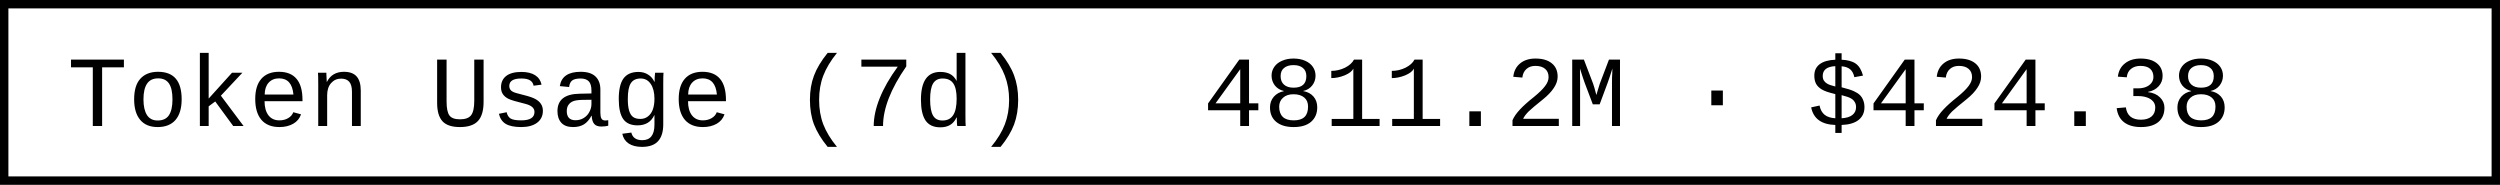
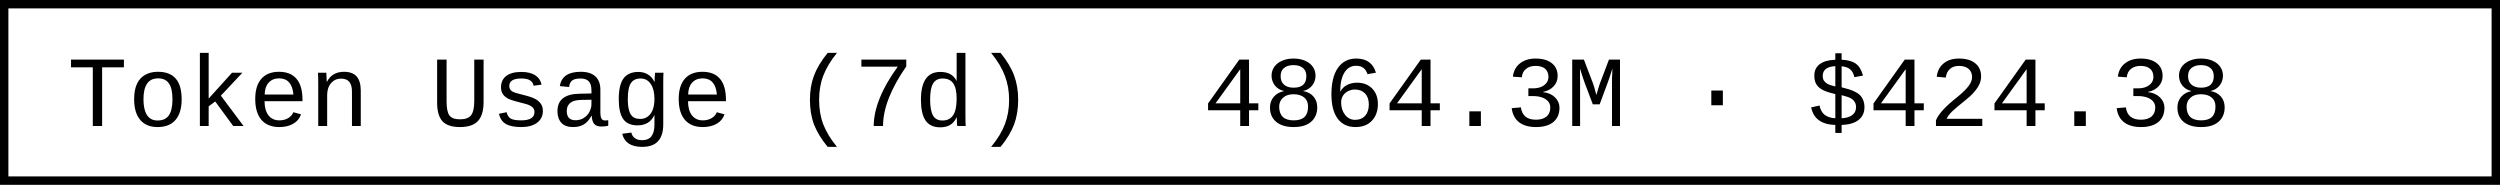
- <svg xmlns="http://www.w3.org/2000/svg" width="297.6" height="22" role="img" aria-label="Token Usage (7d): 4811.2M · $424.38">
+ <svg xmlns="http://www.w3.org/2000/svg" width="297.6" height="22" role="img" aria-label="Token Usage (7d): 4864.3M · $424.38">
  <rect x="0.5" y="0.5" width="296.6" height="21" fill="#fff" stroke="#000" stroke-width="1" />
  <g font-family="'Consolas','Monaco','Courier New',monospace" font-size="12" fill="#000">
    <text x="8" y="15">Token Usage (7d)</text>
-     <text x="143.2" y="15">4811.2M · $424.38</text>
+     <text x="143.2" y="15">4864.3M · $424.38</text>
  </g>
</svg>
